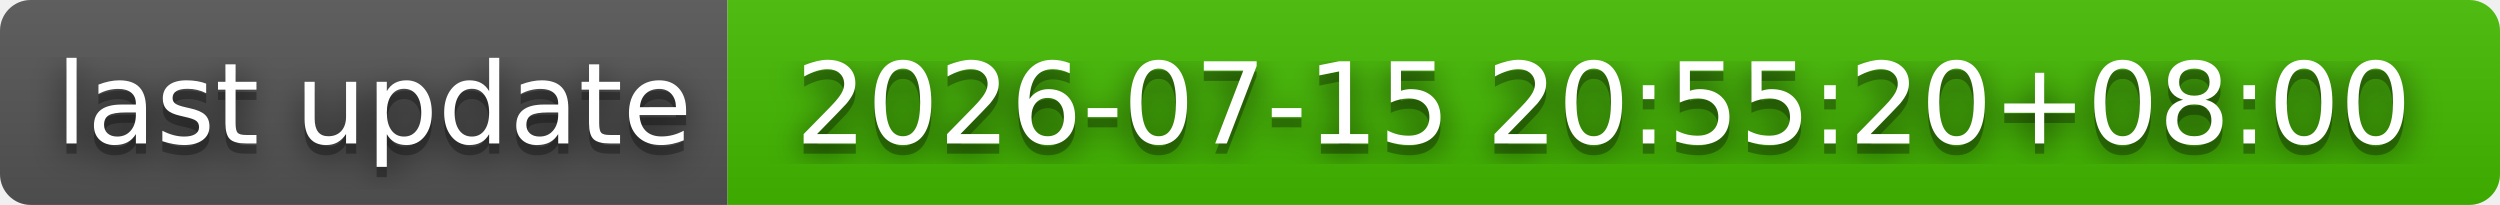
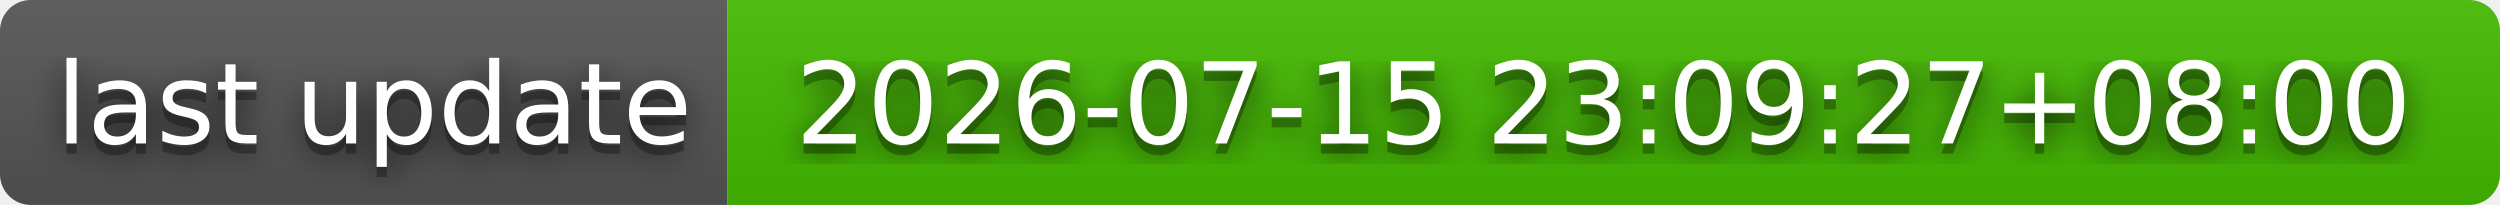
- <svg xmlns="http://www.w3.org/2000/svg" width="244" height="20" role="img" aria-label="last update: 2026-07-15 20:55:20+08:00">
+ <svg xmlns="http://www.w3.org/2000/svg" width="244" height="20" role="img" aria-label="last update: 2026-07-15 23:09:27+08:00">
  <filter id="blur">
    <feGaussianBlur stdDeviation="16" />
  </filter>
  <linearGradient id="s" x2="0" y2="100%">
    <stop offset="0" stop-color="#bbb" stop-opacity=".1" />
    <stop offset="1" stop-opacity=".1" />
  </linearGradient>
  <clipPath id="r">
    <rect width="244" height="20" rx="3" />
  </clipPath>
  <g clip-path="url(#r)">
    <rect width="71" height="20" fill="#555" />
    <rect x="71" width="173" height="20" fill="#4b0" />
    <rect width="244" height="20" fill="url(#s)" />
  </g>
  <g fill="#fff" text-anchor="middle" font-family="Verdana,Geneva,DejaVu Sans,sans-serif" text-rendering="geometricPrecision" font-size="110">
    <g transform="scale(.1)">
      <g aria-hidden="true" fill="#010101">
        <text x="365" y="150" fill-opacity=".8" filter="url(#blur)" textLength="610">last update</text>
        <text x="365" y="150" fill-opacity=".3" textLength="610">last update</text>
      </g>
      <text x="365" y="140" textLength="610">last update</text>
    </g>
    <g transform="scale(.1)">
      <g aria-hidden="true" fill="#010101">
-         <text x="1565" y="150" fill-opacity=".8" filter="url(#blur)" textLength="1630">2026-07-15 20:55:20+08:00</text>
-         <text x="1565" y="150" fill-opacity=".3" textLength="1630">2026-07-15 20:55:20+08:00</text>
+         <text x="1565" y="150" fill-opacity=".8" filter="url(#blur)" textLength="1630">2026-07-15 23:09:27+08:00</text>
+         <text x="1565" y="150" fill-opacity=".3" textLength="1630">2026-07-15 23:09:27+08:00</text>
      </g>
-       <text x="1565" y="140" textLength="1630">2026-07-15 20:55:20+08:00</text>
+       <text x="1565" y="140" textLength="1630">2026-07-15 23:09:27+08:00</text>
    </g>
  </g>
</svg>
